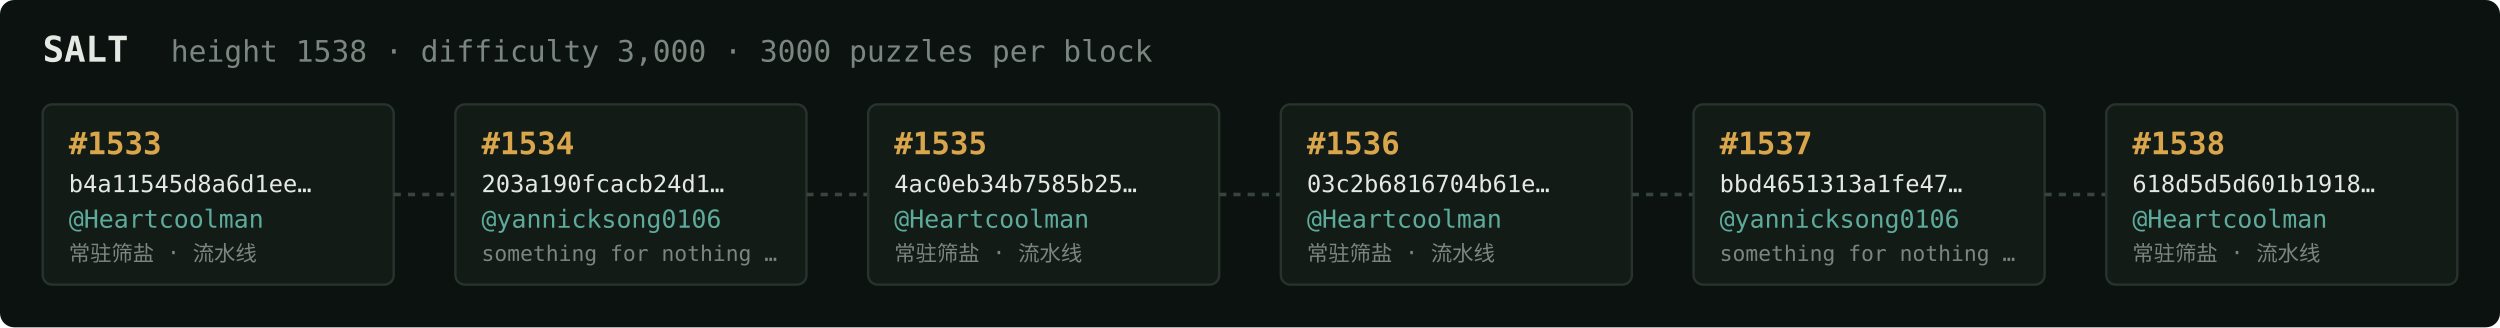
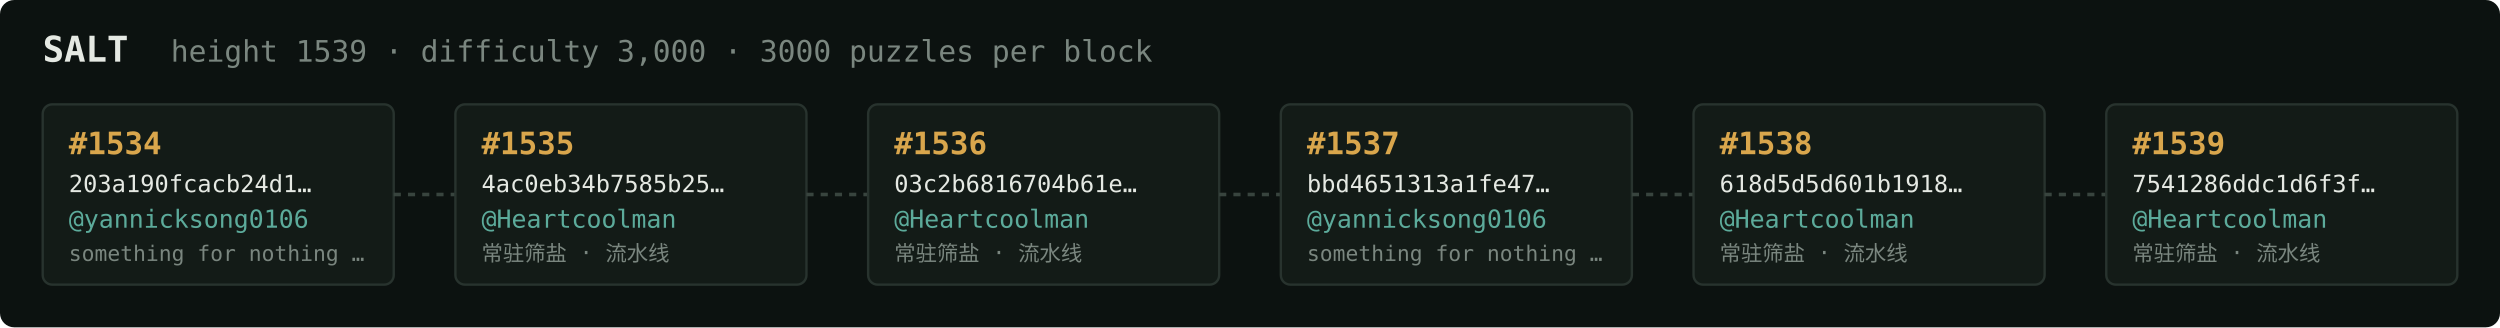
<svg xmlns="http://www.w3.org/2000/svg" width="1054" height="138" viewBox="0 0 1054 138" font-family="ui-monospace,SFMono-Regular,Menlo,monospace">
  <rect fill="#0c1210" width="1054" height="138" rx="6" />
  <text x="18" y="26" fill="#e5e9e3" font-size="15" font-weight="700">SALT</text>
-   <text x="72" y="26" fill="#7a867f" font-size="12.5">height 1538 · difficulty 3,000 · 3000 puzzles per block</text>
+   <text x="72" y="26" fill="#7a867f" font-size="12.5">height 1539 · difficulty 3,000 · 3000 puzzles per block</text>
  <rect x="18" y="44" width="148" height="76" rx="4" fill="#131b17" stroke="#28332e" stroke-width="1" />
-   <text x="29" y="65" fill="#d9a64c" font-size="13" font-weight="700">#1533</text>
-   <text x="29" y="81" fill="#e5e9e3" font-size="10">b4a11545d8a6d1ee…</text>
-   <text x="29" y="96" fill="#5cab9b" font-size="10.5">@Heartcoolman</text>
-   <text x="29" y="110" fill="#7a867f" font-size="9">常驻筛盐 · 流水线</text>
+   <text x="29" y="65" fill="#d9a64c" font-size="13" font-weight="700">#1534</text>
+   <text x="29" y="81" fill="#e5e9e3" font-size="10">203a190fcacb24d1…</text>
+   <text x="29" y="96" fill="#5cab9b" font-size="10.5">@yannicksong0106</text>
+   <text x="29" y="110" fill="#7a867f" font-size="9">something for nothing …</text>
  <line x1="166" y1="82.0" x2="192" y2="82.0" stroke="#38443e" stroke-width="1.5" stroke-dasharray="3 3" />
  <rect x="192" y="44" width="148" height="76" rx="4" fill="#131b17" stroke="#28332e" stroke-width="1" />
-   <text x="203" y="65" fill="#d9a64c" font-size="13" font-weight="700">#1534</text>
-   <text x="203" y="81" fill="#e5e9e3" font-size="10">203a190fcacb24d1…</text>
-   <text x="203" y="96" fill="#5cab9b" font-size="10.5">@yannicksong0106</text>
-   <text x="203" y="110" fill="#7a867f" font-size="9">something for nothing …</text>
+   <text x="203" y="65" fill="#d9a64c" font-size="13" font-weight="700">#1535</text>
+   <text x="203" y="81" fill="#e5e9e3" font-size="10">4ac0eb34b7585b25…</text>
+   <text x="203" y="96" fill="#5cab9b" font-size="10.5">@Heartcoolman</text>
+   <text x="203" y="110" fill="#7a867f" font-size="9">常驻筛盐 · 流水线</text>
  <line x1="340" y1="82.0" x2="366" y2="82.0" stroke="#38443e" stroke-width="1.5" stroke-dasharray="3 3" />
  <rect x="366" y="44" width="148" height="76" rx="4" fill="#131b17" stroke="#28332e" stroke-width="1" />
-   <text x="377" y="65" fill="#d9a64c" font-size="13" font-weight="700">#1535</text>
-   <text x="377" y="81" fill="#e5e9e3" font-size="10">4ac0eb34b7585b25…</text>
+   <text x="377" y="65" fill="#d9a64c" font-size="13" font-weight="700">#1536</text>
+   <text x="377" y="81" fill="#e5e9e3" font-size="10">03c2b6816704b61e…</text>
  <text x="377" y="96" fill="#5cab9b" font-size="10.5">@Heartcoolman</text>
  <text x="377" y="110" fill="#7a867f" font-size="9">常驻筛盐 · 流水线</text>
  <line x1="514" y1="82.0" x2="540" y2="82.0" stroke="#38443e" stroke-width="1.5" stroke-dasharray="3 3" />
  <rect x="540" y="44" width="148" height="76" rx="4" fill="#131b17" stroke="#28332e" stroke-width="1" />
-   <text x="551" y="65" fill="#d9a64c" font-size="13" font-weight="700">#1536</text>
-   <text x="551" y="81" fill="#e5e9e3" font-size="10">03c2b6816704b61e…</text>
-   <text x="551" y="96" fill="#5cab9b" font-size="10.5">@Heartcoolman</text>
-   <text x="551" y="110" fill="#7a867f" font-size="9">常驻筛盐 · 流水线</text>
+   <text x="551" y="65" fill="#d9a64c" font-size="13" font-weight="700">#1537</text>
+   <text x="551" y="81" fill="#e5e9e3" font-size="10">bbd4651313a1fe47…</text>
+   <text x="551" y="96" fill="#5cab9b" font-size="10.5">@yannicksong0106</text>
+   <text x="551" y="110" fill="#7a867f" font-size="9">something for nothing …</text>
  <line x1="688" y1="82.0" x2="714" y2="82.0" stroke="#38443e" stroke-width="1.5" stroke-dasharray="3 3" />
  <rect x="714" y="44" width="148" height="76" rx="4" fill="#131b17" stroke="#28332e" stroke-width="1" />
-   <text x="725" y="65" fill="#d9a64c" font-size="13" font-weight="700">#1537</text>
-   <text x="725" y="81" fill="#e5e9e3" font-size="10">bbd4651313a1fe47…</text>
-   <text x="725" y="96" fill="#5cab9b" font-size="10.5">@yannicksong0106</text>
-   <text x="725" y="110" fill="#7a867f" font-size="9">something for nothing …</text>
+   <text x="725" y="65" fill="#d9a64c" font-size="13" font-weight="700">#1538</text>
+   <text x="725" y="81" fill="#e5e9e3" font-size="10">618d5d5d601b1918…</text>
+   <text x="725" y="96" fill="#5cab9b" font-size="10.5">@Heartcoolman</text>
+   <text x="725" y="110" fill="#7a867f" font-size="9">常驻筛盐 · 流水线</text>
  <line x1="862" y1="82.0" x2="888" y2="82.0" stroke="#38443e" stroke-width="1.5" stroke-dasharray="3 3" />
  <rect x="888" y="44" width="148" height="76" rx="4" fill="#131b17" stroke="#28332e" stroke-width="1" />
-   <text x="899" y="65" fill="#d9a64c" font-size="13" font-weight="700">#1538</text>
-   <text x="899" y="81" fill="#e5e9e3" font-size="10">618d5d5d601b1918…</text>
+   <text x="899" y="65" fill="#d9a64c" font-size="13" font-weight="700">#1539</text>
+   <text x="899" y="81" fill="#e5e9e3" font-size="10">7541286ddc1d6f3f…</text>
  <text x="899" y="96" fill="#5cab9b" font-size="10.5">@Heartcoolman</text>
  <text x="899" y="110" fill="#7a867f" font-size="9">常驻筛盐 · 流水线</text>
</svg>
